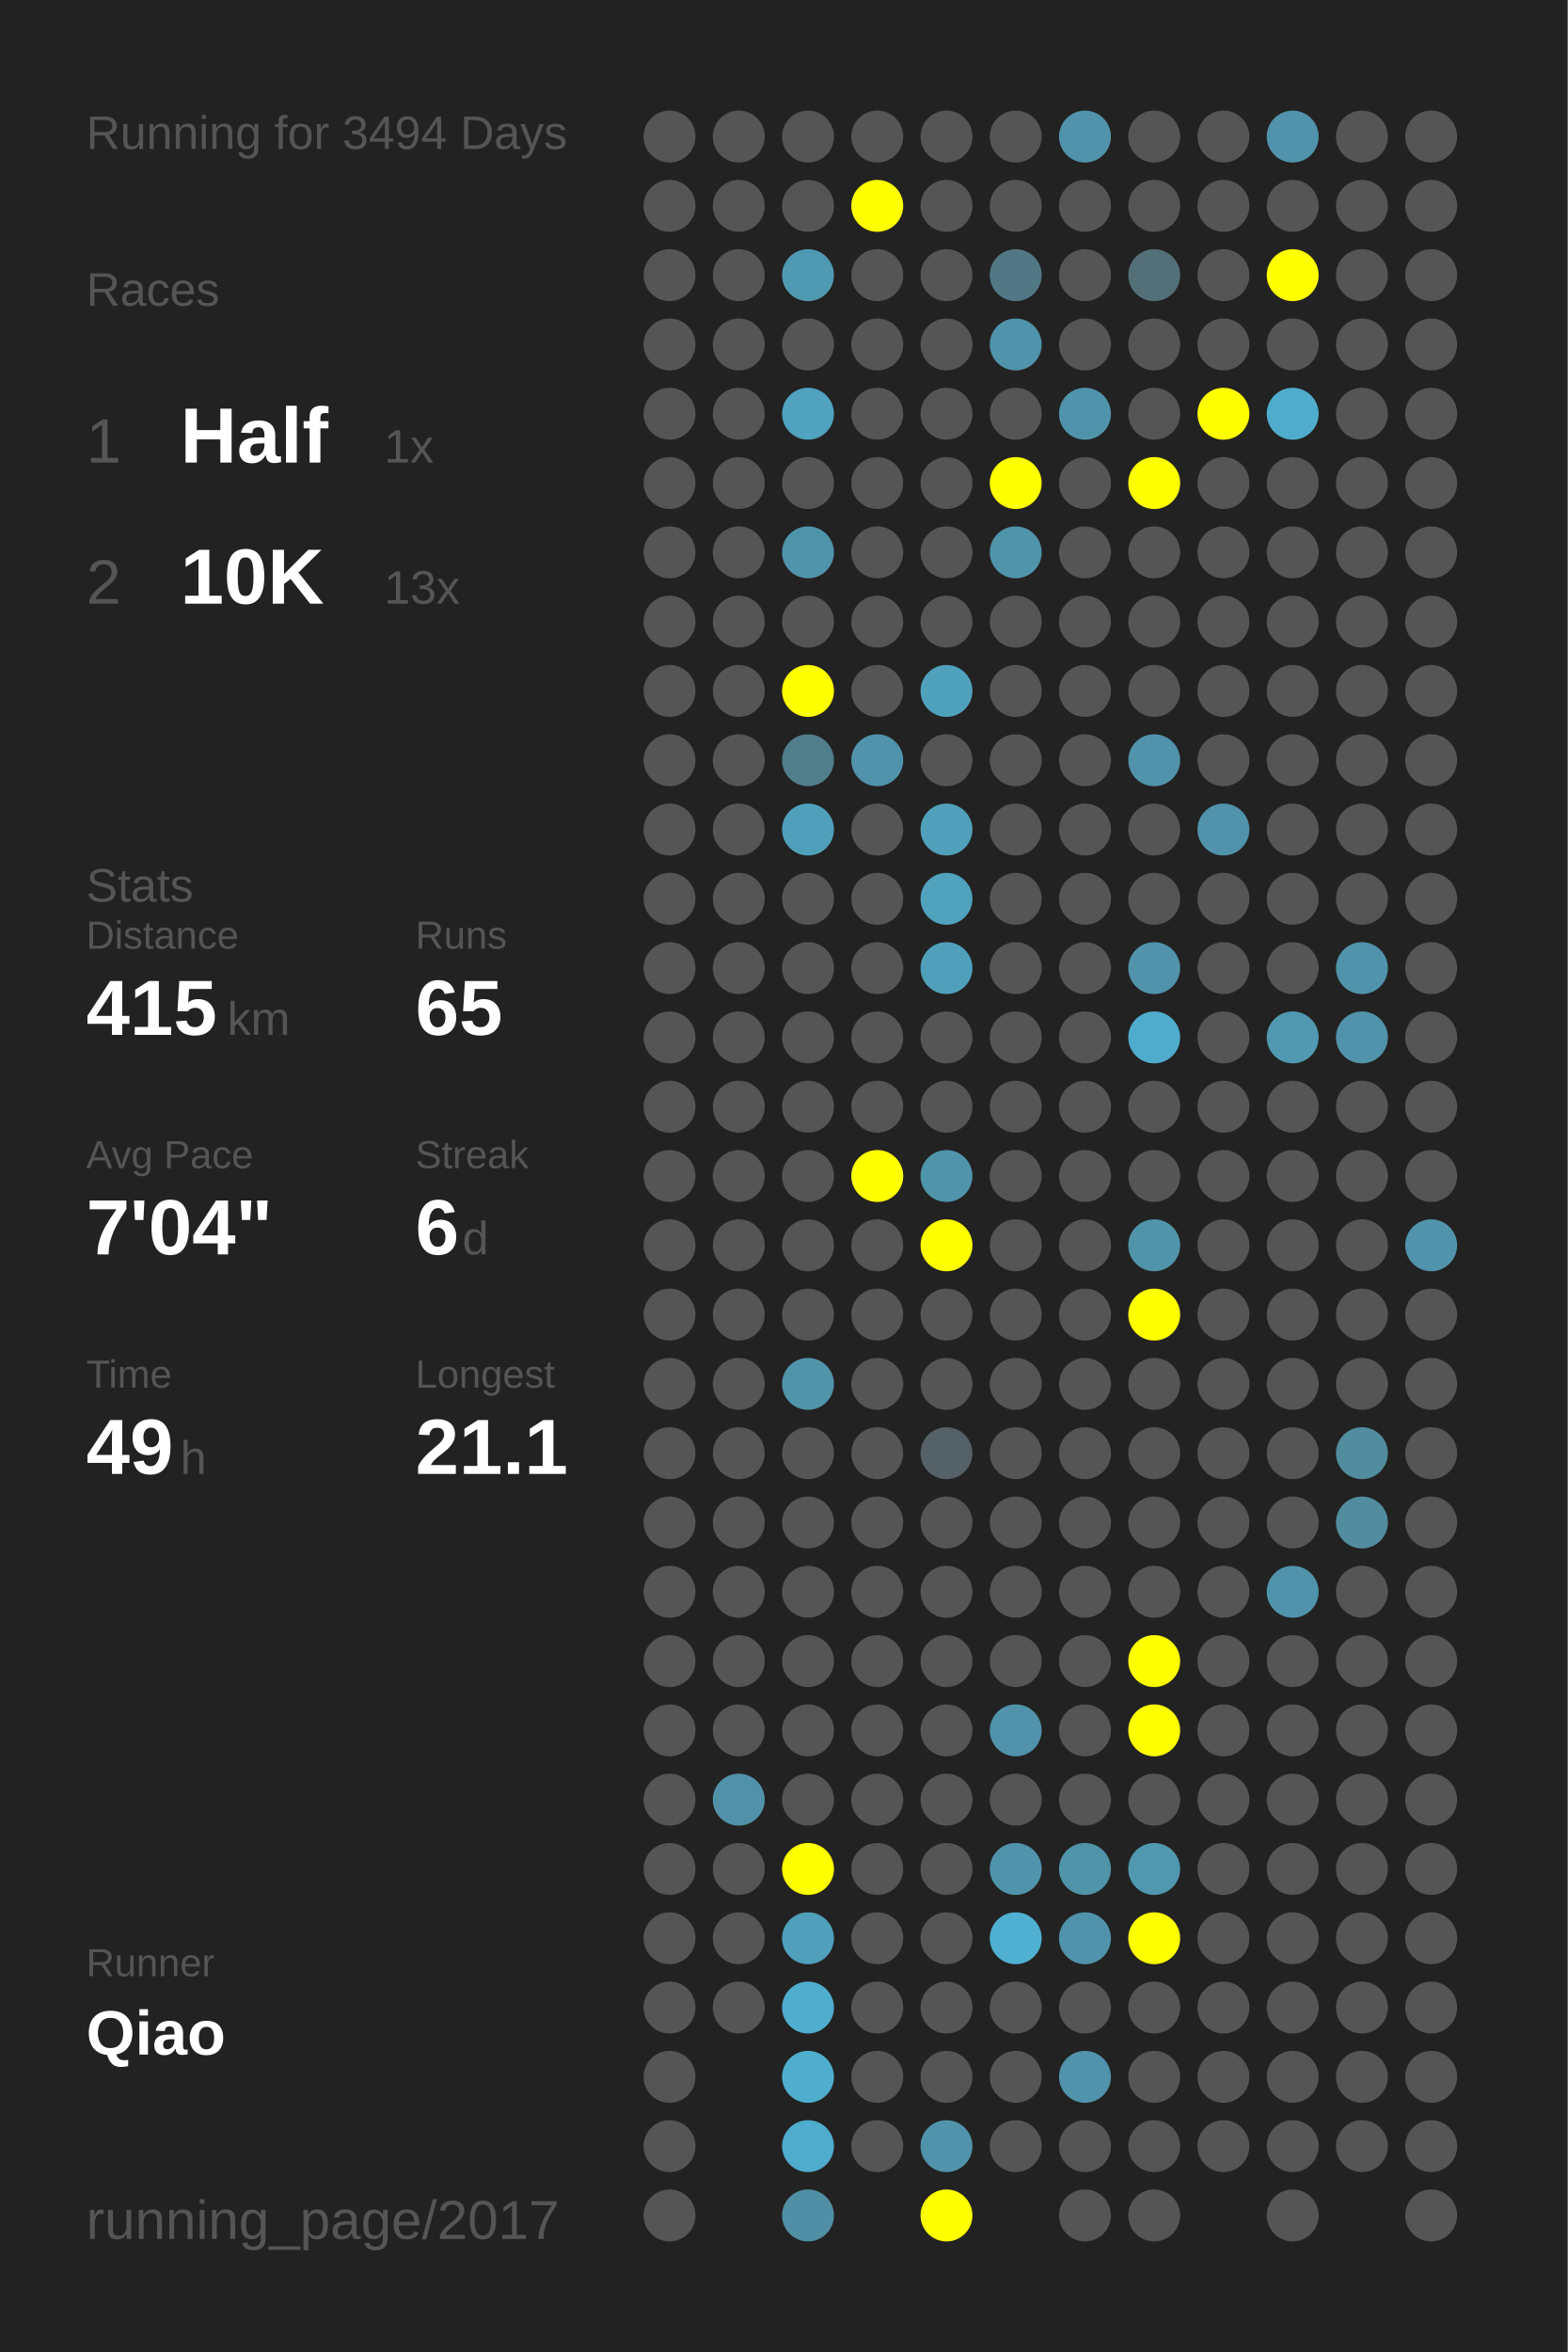
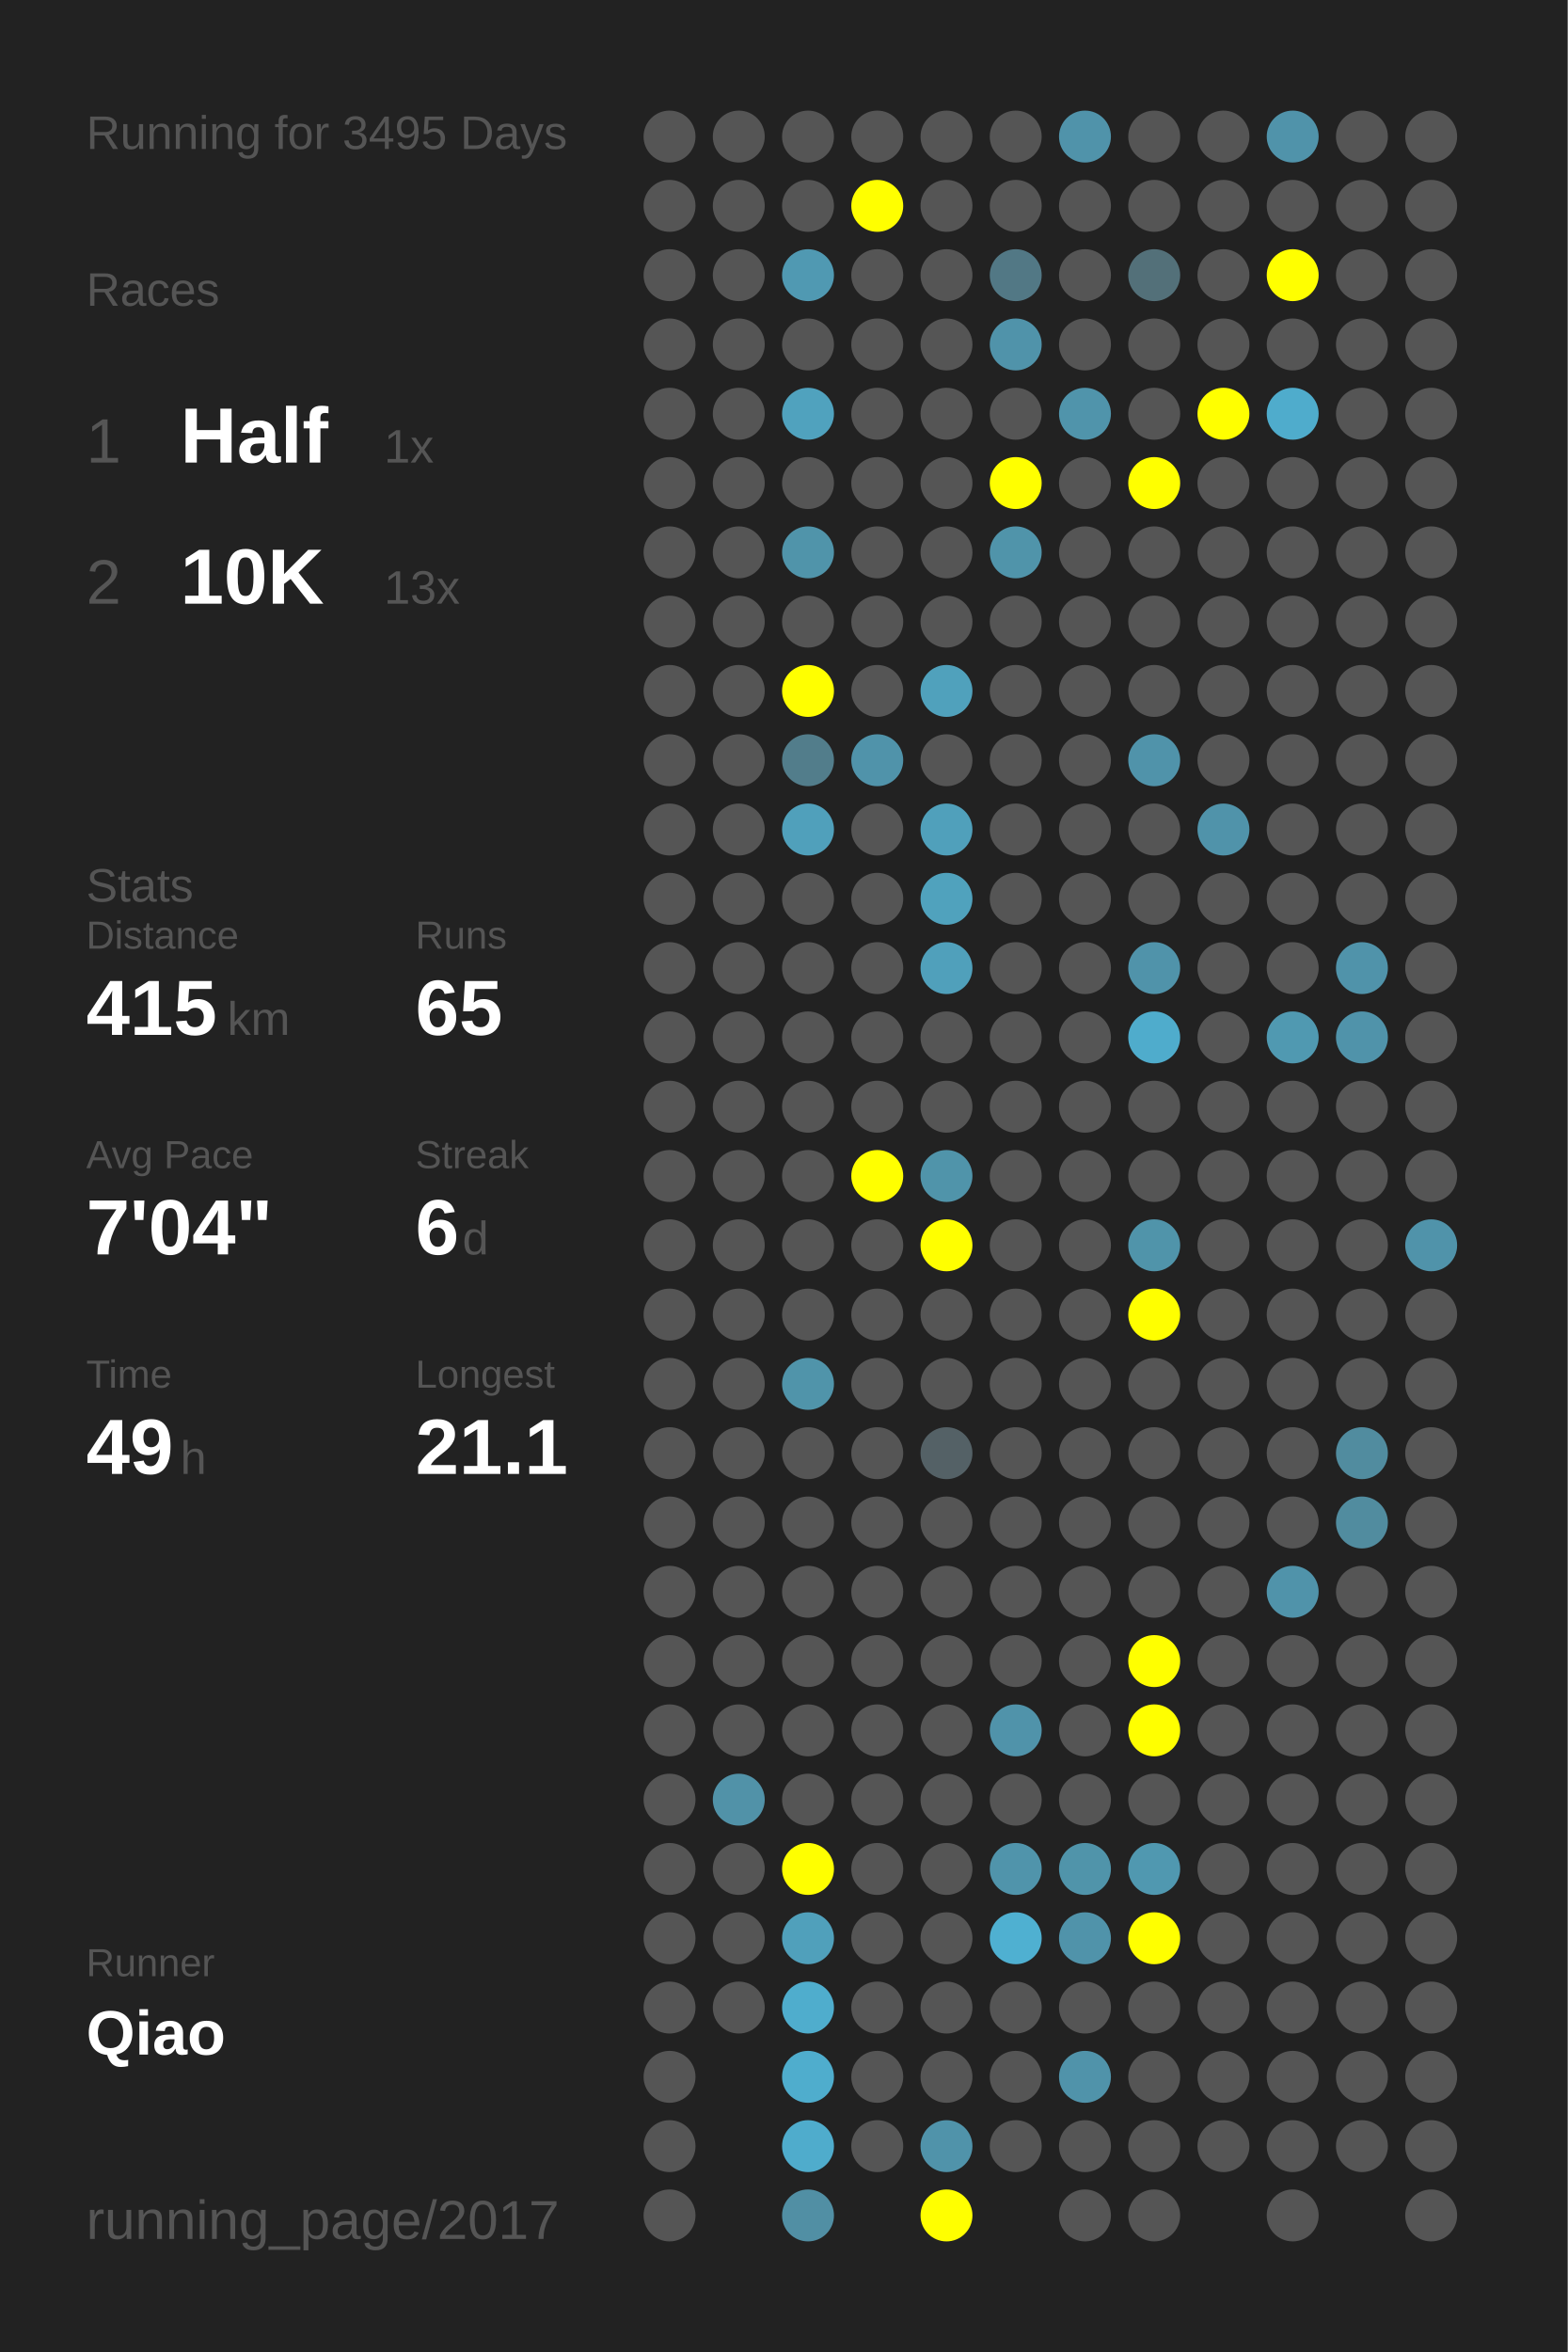
<svg xmlns="http://www.w3.org/2000/svg" baseProfile="full" height="300mm" version="1.1" viewBox="0,0,200,300" width="200mm">
  <defs />
  <rect fill="#222222" height="300" width="200" x="0" y="0" />
-   <text fill="#555555" style="font-size:6px; font-family:Arial;" x="11" y="19">Running for 3494 Days</text>
+   <text fill="#555555" style="font-size:6px; font-family:Arial;" x="11" y="19">Running for 3495 Days</text>
  <text fill="#555555" style="font-size:6px; font-family:Arial;" x="11" y="39">Races</text>
  <text fill="#555555" style="font-size:8px; font-family:Arial;" x="11" y="59">1</text>
  <text fill="#FFFFFF" style="font-size:10px; font-family:Arial; font-weight:bold;" x="23" y="59">Half</text>
  <text fill="#555555" style="font-size:6px; font-family:Arial;" x="49" y="59">1x</text>
  <text fill="#555555" style="font-size:8px; font-family:Arial;" x="11" y="77">2</text>
  <text fill="#FFFFFF" style="font-size:10px; font-family:Arial; font-weight:bold;" x="23" y="77">10K</text>
  <text fill="#555555" style="font-size:6px; font-family:Arial;" x="49" y="77">13x</text>
  <text fill="#555555" style="font-size:6px; font-family:Arial;" x="11" y="115">Stats</text>
  <text fill="#555555" style="font-size:5px; font-family:Arial;" x="11" y="121">Distance</text>
  <text fill="#FFFFFF" style="font-size:10px; font-family:Arial; font-weight:bold;" x="11" y="132">415</text>
  <text fill="#555555" style="font-size:6px; font-family:Arial;" x="29" y="132">km</text>
  <text fill="#555555" style="font-size:5px; font-family:Arial;" x="53" y="121">Runs</text>
  <text fill="#FFFFFF" style="font-size:10px; font-family:Arial; font-weight:bold;" x="53" y="132">65</text>
  <text fill="#555555" style="font-size:5px; font-family:Arial;" x="11" y="149">Avg Pace</text>
  <text fill="#FFFFFF" style="font-size:10px; font-family:Arial; font-weight:bold;" x="11" y="160">7'04"</text>
  <text fill="#555555" style="font-size:5px; font-family:Arial;" x="53" y="149">Streak</text>
  <text fill="#FFFFFF" style="font-size:10px; font-family:Arial; font-weight:bold;" x="53" y="160">6</text>
  <text fill="#555555" style="font-size:6px; font-family:Arial;" x="59" y="160">d</text>
  <text fill="#555555" style="font-size:5px; font-family:Arial;" x="11" y="177">Time</text>
  <text fill="#FFFFFF" style="font-size:10px; font-family:Arial; font-weight:bold;" x="11" y="188">49</text>
  <text fill="#555555" style="font-size:6px; font-family:Arial;" x="23" y="188">h</text>
  <text fill="#555555" style="font-size:5px; font-family:Arial;" x="53" y="177">Longest</text>
  <text fill="#FFFFFF" style="font-size:10px; font-family:Arial; font-weight:bold;" x="53" y="188">21.1</text>
  <text fill="#555555" style="font-size:5px; font-family:Arial;" x="11" y="252.065">Runner</text>
  <text fill="#FFFFFF" style="font-size:8px; font-family:Arial; font-weight:bold;" x="11" y="262.065">Qiao</text>
  <text fill="#555555" style="font-size:7px; font-family:Arial;" x="11" y="285.581">running_page/2017</text>
  <circle cx="85.417" cy="17.419" fill="#555555" r="3.312" />
  <circle cx="85.417" cy="26.258" fill="#555555" r="3.312" />
  <circle cx="85.417" cy="35.097" fill="#555555" r="3.312" />
  <circle cx="85.417" cy="43.935" fill="#555555" r="3.312" />
  <circle cx="85.417" cy="52.774" fill="#555555" r="3.312" />
  <circle cx="85.417" cy="61.613" fill="#555555" r="3.312" />
  <circle cx="85.417" cy="70.452" fill="#555555" r="3.312" />
  <circle cx="85.417" cy="79.29" fill="#555555" r="3.312" />
  <circle cx="85.417" cy="88.129" fill="#555555" r="3.312" />
  <circle cx="85.417" cy="96.968" fill="#555555" r="3.312" />
  <circle cx="85.417" cy="105.806" fill="#555555" r="3.312" />
  <circle cx="85.417" cy="114.645" fill="#555555" r="3.312" />
  <circle cx="85.417" cy="123.484" fill="#555555" r="3.312" />
  <circle cx="85.417" cy="132.323" fill="#555555" r="3.312" />
  <circle cx="85.417" cy="141.161" fill="#555555" r="3.312" />
  <circle cx="85.417" cy="150" fill="#555555" r="3.312" />
  <circle cx="85.417" cy="158.839" fill="#555555" r="3.312" />
  <circle cx="85.417" cy="167.677" fill="#555555" r="3.312" />
  <circle cx="85.417" cy="176.516" fill="#555555" r="3.312" />
  <circle cx="85.417" cy="185.355" fill="#555555" r="3.312" />
  <circle cx="85.417" cy="194.194" fill="#555555" r="3.312" />
  <circle cx="85.417" cy="203.032" fill="#555555" r="3.312" />
  <circle cx="85.417" cy="211.871" fill="#555555" r="3.312" />
  <circle cx="85.417" cy="220.71" fill="#555555" r="3.312" />
  <circle cx="85.417" cy="229.548" fill="#555555" r="3.312" />
  <circle cx="85.417" cy="238.387" fill="#555555" r="3.312" />
  <circle cx="85.417" cy="247.226" fill="#555555" r="3.312" />
  <circle cx="85.417" cy="256.065" fill="#555555" r="3.312" />
  <circle cx="85.417" cy="264.903" fill="#555555" r="3.312" />
  <circle cx="85.417" cy="273.742" fill="#555555" r="3.312" />
  <circle cx="85.417" cy="282.581" fill="#555555" r="3.312" />
  <circle cx="94.25" cy="17.419" fill="#555555" r="3.312" />
  <circle cx="94.25" cy="26.258" fill="#555555" r="3.312" />
  <circle cx="94.25" cy="35.097" fill="#555555" r="3.312" />
  <circle cx="94.25" cy="43.935" fill="#555555" r="3.312" />
  <circle cx="94.25" cy="52.774" fill="#555555" r="3.312" />
  <circle cx="94.25" cy="61.613" fill="#555555" r="3.312" />
  <circle cx="94.25" cy="70.452" fill="#555555" r="3.312" />
  <circle cx="94.25" cy="79.29" fill="#555555" r="3.312" />
  <circle cx="94.25" cy="88.129" fill="#555555" r="3.312" />
  <circle cx="94.25" cy="96.968" fill="#555555" r="3.312" />
  <circle cx="94.25" cy="105.806" fill="#555555" r="3.312" />
  <circle cx="94.25" cy="114.645" fill="#555555" r="3.312" />
  <circle cx="94.25" cy="123.484" fill="#555555" r="3.312" />
  <circle cx="94.25" cy="132.323" fill="#555555" r="3.312" />
  <circle cx="94.25" cy="141.161" fill="#555555" r="3.312" />
  <circle cx="94.25" cy="150" fill="#555555" r="3.312" />
  <circle cx="94.25" cy="158.839" fill="#555555" r="3.312" />
  <circle cx="94.25" cy="167.677" fill="#555555" r="3.312" />
  <circle cx="94.25" cy="176.516" fill="#555555" r="3.312" />
  <circle cx="94.25" cy="185.355" fill="#555555" r="3.312" />
  <circle cx="94.25" cy="194.194" fill="#555555" r="3.312" />
  <circle cx="94.25" cy="203.032" fill="#555555" r="3.312" />
  <circle cx="94.25" cy="211.871" fill="#555555" r="3.312" />
  <circle cx="94.25" cy="220.71" fill="#555555" r="3.312" />
  <circle cx="94.25" cy="229.548" fill="#5192a8" r="3.312" />
  <circle cx="94.25" cy="238.387" fill="#555555" r="3.312" />
  <circle cx="94.25" cy="247.226" fill="#555555" r="3.312" />
  <circle cx="94.25" cy="256.065" fill="#555555" r="3.312" />
  <circle cx="103.083" cy="17.419" fill="#555555" r="3.312" />
  <circle cx="103.083" cy="26.258" fill="#555555" r="3.312" />
  <circle cx="103.083" cy="35.097" fill="#5099b2" r="3.312" />
  <circle cx="103.083" cy="43.935" fill="#555555" r="3.312" />
  <circle cx="103.083" cy="52.774" fill="#50a2be" r="3.312" />
  <circle cx="103.083" cy="61.613" fill="#555555" r="3.312" />
  <circle cx="103.083" cy="70.452" fill="#5094aa" r="3.312" />
  <circle cx="103.083" cy="79.29" fill="#555555" r="3.312" />
  <circle cx="103.083" cy="88.129" fill="#FFFF00" r="3.312" />
  <circle cx="103.083" cy="96.968" fill="#527d8b" r="3.312" />
  <circle cx="103.083" cy="105.806" fill="#50a0bb" r="3.312" />
  <circle cx="103.083" cy="114.645" fill="#555555" r="3.312" />
  <circle cx="103.083" cy="123.484" fill="#555555" r="3.312" />
  <circle cx="103.083" cy="132.323" fill="#555555" r="3.312" />
  <circle cx="103.083" cy="141.161" fill="#555555" r="3.312" />
  <circle cx="103.083" cy="150" fill="#555555" r="3.312" />
  <circle cx="103.083" cy="158.839" fill="#555555" r="3.312" />
  <circle cx="103.083" cy="167.677" fill="#555555" r="3.312" />
  <circle cx="103.083" cy="176.516" fill="#5094aa" r="3.312" />
  <circle cx="103.083" cy="185.355" fill="#555555" r="3.312" />
  <circle cx="103.083" cy="194.194" fill="#555555" r="3.312" />
  <circle cx="103.083" cy="203.032" fill="#555555" r="3.312" />
  <circle cx="103.083" cy="211.871" fill="#555555" r="3.312" />
  <circle cx="103.083" cy="220.71" fill="#555555" r="3.312" />
  <circle cx="103.083" cy="229.548" fill="#555555" r="3.312" />
  <circle cx="103.083" cy="238.387" fill="#FFFF00" r="3.312" />
  <circle cx="103.083" cy="247.226" fill="#50a0bb" r="3.312" />
  <circle cx="103.083" cy="256.065" fill="#4fadcd" r="3.312" />
  <circle cx="103.083" cy="264.903" fill="#4fadcd" r="3.312" />
  <circle cx="103.083" cy="273.742" fill="#4faccc" r="3.312" />
  <circle cx="103.083" cy="282.581" fill="#518fa4" r="3.312" />
  <circle cx="111.917" cy="17.419" fill="#555555" r="3.312" />
  <circle cx="111.917" cy="26.258" fill="#FFFF00" r="3.312" />
  <circle cx="111.917" cy="35.097" fill="#555555" r="3.312" />
  <circle cx="111.917" cy="43.935" fill="#555555" r="3.312" />
  <circle cx="111.917" cy="52.774" fill="#555555" r="3.312" />
  <circle cx="111.917" cy="61.613" fill="#555555" r="3.312" />
  <circle cx="111.917" cy="70.452" fill="#555555" r="3.312" />
  <circle cx="111.917" cy="79.29" fill="#555555" r="3.312" />
  <circle cx="111.917" cy="88.129" fill="#555555" r="3.312" />
  <circle cx="111.917" cy="96.968" fill="#5093aa" r="3.312" />
  <circle cx="111.917" cy="105.806" fill="#555555" r="3.312" />
  <circle cx="111.917" cy="114.645" fill="#555555" r="3.312" />
  <circle cx="111.917" cy="123.484" fill="#555555" r="3.312" />
  <circle cx="111.917" cy="132.323" fill="#555555" r="3.312" />
  <circle cx="111.917" cy="141.161" fill="#555555" r="3.312" />
  <circle cx="111.917" cy="150" fill="#FFFF00" r="3.312" />
  <circle cx="111.917" cy="158.839" fill="#555555" r="3.312" />
  <circle cx="111.917" cy="167.677" fill="#555555" r="3.312" />
  <circle cx="111.917" cy="176.516" fill="#555555" r="3.312" />
  <circle cx="111.917" cy="185.355" fill="#555555" r="3.312" />
  <circle cx="111.917" cy="194.194" fill="#555555" r="3.312" />
  <circle cx="111.917" cy="203.032" fill="#555555" r="3.312" />
  <circle cx="111.917" cy="211.871" fill="#555555" r="3.312" />
  <circle cx="111.917" cy="220.71" fill="#555555" r="3.312" />
  <circle cx="111.917" cy="229.548" fill="#555555" r="3.312" />
  <circle cx="111.917" cy="238.387" fill="#555555" r="3.312" />
  <circle cx="111.917" cy="247.226" fill="#555555" r="3.312" />
  <circle cx="111.917" cy="256.065" fill="#555555" r="3.312" />
  <circle cx="111.917" cy="264.903" fill="#555555" r="3.312" />
  <circle cx="111.917" cy="273.742" fill="#555555" r="3.312" />
  <circle cx="120.75" cy="17.419" fill="#555555" r="3.312" />
  <circle cx="120.75" cy="26.258" fill="#555555" r="3.312" />
  <circle cx="120.75" cy="35.097" fill="#555555" r="3.312" />
  <circle cx="120.75" cy="43.935" fill="#555555" r="3.312" />
  <circle cx="120.75" cy="52.774" fill="#555555" r="3.312" />
  <circle cx="120.75" cy="61.613" fill="#555555" r="3.312" />
  <circle cx="120.75" cy="70.452" fill="#555555" r="3.312" />
  <circle cx="120.75" cy="79.29" fill="#555555" r="3.312" />
  <circle cx="120.75" cy="88.129" fill="#50a1bc" r="3.312" />
  <circle cx="120.75" cy="96.968" fill="#555555" r="3.312" />
  <circle cx="120.75" cy="105.806" fill="#50a0bb" r="3.312" />
  <circle cx="120.75" cy="114.645" fill="#50a2bd" r="3.312" />
  <circle cx="120.75" cy="123.484" fill="#50a0bb" r="3.312" />
  <circle cx="120.75" cy="132.323" fill="#555555" r="3.312" />
  <circle cx="120.75" cy="141.161" fill="#555555" r="3.312" />
  <circle cx="120.75" cy="150" fill="#5094aa" r="3.312" />
  <circle cx="120.75" cy="158.839" fill="#FFFF00" r="3.312" />
  <circle cx="120.75" cy="167.677" fill="#555555" r="3.312" />
  <circle cx="120.75" cy="176.516" fill="#555555" r="3.312" />
  <circle cx="120.75" cy="185.355" fill="#546166" r="3.312" />
  <circle cx="120.75" cy="194.194" fill="#555555" r="3.312" />
  <circle cx="120.75" cy="203.032" fill="#555555" r="3.312" />
  <circle cx="120.75" cy="211.871" fill="#555555" r="3.312" />
  <circle cx="120.75" cy="220.71" fill="#555555" r="3.312" />
  <circle cx="120.75" cy="229.548" fill="#555555" r="3.312" />
  <circle cx="120.75" cy="238.387" fill="#555555" r="3.312" />
  <circle cx="120.75" cy="247.226" fill="#555555" r="3.312" />
  <circle cx="120.75" cy="256.065" fill="#555555" r="3.312" />
  <circle cx="120.75" cy="264.903" fill="#555555" r="3.312" />
  <circle cx="120.75" cy="273.742" fill="#5093aa" r="3.312" />
  <circle cx="120.75" cy="282.581" fill="#FFFF00" r="3.312" />
  <circle cx="129.583" cy="17.419" fill="#555555" r="3.312" />
  <circle cx="129.583" cy="26.258" fill="#555555" r="3.312" />
  <circle cx="129.583" cy="35.097" fill="#527885" r="3.312" />
  <circle cx="129.583" cy="43.935" fill="#5093aa" r="3.312" />
  <circle cx="129.583" cy="52.774" fill="#555555" r="3.312" />
  <circle cx="129.583" cy="61.613" fill="#FFFF00" r="3.312" />
  <circle cx="129.583" cy="70.452" fill="#5094aa" r="3.312" />
  <circle cx="129.583" cy="79.29" fill="#555555" r="3.312" />
  <circle cx="129.583" cy="88.129" fill="#555555" r="3.312" />
  <circle cx="129.583" cy="96.968" fill="#555555" r="3.312" />
  <circle cx="129.583" cy="105.806" fill="#555555" r="3.312" />
  <circle cx="129.583" cy="114.645" fill="#555555" r="3.312" />
  <circle cx="129.583" cy="123.484" fill="#555555" r="3.312" />
  <circle cx="129.583" cy="132.323" fill="#555555" r="3.312" />
  <circle cx="129.583" cy="141.161" fill="#555555" r="3.312" />
  <circle cx="129.583" cy="150" fill="#555555" r="3.312" />
  <circle cx="129.583" cy="158.839" fill="#555555" r="3.312" />
  <circle cx="129.583" cy="167.677" fill="#555555" r="3.312" />
  <circle cx="129.583" cy="176.516" fill="#555555" r="3.312" />
  <circle cx="129.583" cy="185.355" fill="#555555" r="3.312" />
  <circle cx="129.583" cy="194.194" fill="#555555" r="3.312" />
  <circle cx="129.583" cy="203.032" fill="#555555" r="3.312" />
  <circle cx="129.583" cy="211.871" fill="#555555" r="3.312" />
  <circle cx="129.583" cy="220.71" fill="#5093aa" r="3.312" />
  <circle cx="129.583" cy="229.548" fill="#555555" r="3.312" />
  <circle cx="129.583" cy="238.387" fill="#5094ab" r="3.312" />
  <circle cx="129.583" cy="247.226" fill="#4fb0d1" r="3.312" />
  <circle cx="129.583" cy="256.065" fill="#555555" r="3.312" />
  <circle cx="129.583" cy="264.903" fill="#555555" r="3.312" />
  <circle cx="129.583" cy="273.742" fill="#555555" r="3.312" />
  <circle cx="138.417" cy="17.419" fill="#5093aa" r="3.312" />
  <circle cx="138.417" cy="26.258" fill="#555555" r="3.312" />
  <circle cx="138.417" cy="35.097" fill="#555555" r="3.312" />
  <circle cx="138.417" cy="43.935" fill="#555555" r="3.312" />
  <circle cx="138.417" cy="52.774" fill="#5094ab" r="3.312" />
  <circle cx="138.417" cy="61.613" fill="#555555" r="3.312" />
  <circle cx="138.417" cy="70.452" fill="#555555" r="3.312" />
  <circle cx="138.417" cy="79.29" fill="#555555" r="3.312" />
  <circle cx="138.417" cy="88.129" fill="#555555" r="3.312" />
  <circle cx="138.417" cy="96.968" fill="#555555" r="3.312" />
  <circle cx="138.417" cy="105.806" fill="#555555" r="3.312" />
  <circle cx="138.417" cy="114.645" fill="#555555" r="3.312" />
  <circle cx="138.417" cy="123.484" fill="#555555" r="3.312" />
  <circle cx="138.417" cy="132.323" fill="#555555" r="3.312" />
  <circle cx="138.417" cy="141.161" fill="#555555" r="3.312" />
  <circle cx="138.417" cy="150" fill="#555555" r="3.312" />
  <circle cx="138.417" cy="158.839" fill="#555555" r="3.312" />
  <circle cx="138.417" cy="167.677" fill="#555555" r="3.312" />
  <circle cx="138.417" cy="176.516" fill="#555555" r="3.312" />
  <circle cx="138.417" cy="185.355" fill="#555555" r="3.312" />
  <circle cx="138.417" cy="194.194" fill="#555555" r="3.312" />
  <circle cx="138.417" cy="203.032" fill="#555555" r="3.312" />
  <circle cx="138.417" cy="211.871" fill="#555555" r="3.312" />
  <circle cx="138.417" cy="220.71" fill="#555555" r="3.312" />
  <circle cx="138.417" cy="229.548" fill="#555555" r="3.312" />
  <circle cx="138.417" cy="238.387" fill="#5094aa" r="3.312" />
  <circle cx="138.417" cy="247.226" fill="#5093aa" r="3.312" />
  <circle cx="138.417" cy="256.065" fill="#555555" r="3.312" />
  <circle cx="138.417" cy="264.903" fill="#5093aa" r="3.312" />
  <circle cx="138.417" cy="273.742" fill="#555555" r="3.312" />
  <circle cx="138.417" cy="282.581" fill="#555555" r="3.312" />
  <circle cx="147.25" cy="17.419" fill="#555555" r="3.312" />
  <circle cx="147.25" cy="26.258" fill="#555555" r="3.312" />
  <circle cx="147.25" cy="35.097" fill="#537079" r="3.312" />
  <circle cx="147.25" cy="43.935" fill="#555555" r="3.312" />
  <circle cx="147.25" cy="52.774" fill="#555555" r="3.312" />
  <circle cx="147.25" cy="61.613" fill="#FFFF00" r="3.312" />
  <circle cx="147.25" cy="70.452" fill="#555555" r="3.312" />
  <circle cx="147.25" cy="79.29" fill="#555555" r="3.312" />
  <circle cx="147.25" cy="88.129" fill="#555555" r="3.312" />
  <circle cx="147.25" cy="96.968" fill="#5093aa" r="3.312" />
  <circle cx="147.25" cy="105.806" fill="#555555" r="3.312" />
  <circle cx="147.25" cy="114.645" fill="#555555" r="3.312" />
  <circle cx="147.25" cy="123.484" fill="#5093aa" r="3.312" />
  <circle cx="147.25" cy="132.323" fill="#4faccc" r="3.312" />
  <circle cx="147.25" cy="141.161" fill="#555555" r="3.312" />
  <circle cx="147.25" cy="150" fill="#555555" r="3.312" />
  <circle cx="147.25" cy="158.839" fill="#5094aa" r="3.312" />
  <circle cx="147.25" cy="167.677" fill="#FFFF00" r="3.312" />
  <circle cx="147.25" cy="176.516" fill="#555555" r="3.312" />
  <circle cx="147.25" cy="185.355" fill="#555555" r="3.312" />
  <circle cx="147.25" cy="194.194" fill="#555555" r="3.312" />
  <circle cx="147.25" cy="203.032" fill="#555555" r="3.312" />
  <circle cx="147.25" cy="211.871" fill="#FFFF00" r="3.312" />
  <circle cx="147.25" cy="220.71" fill="#FFFF00" r="3.312" />
  <circle cx="147.25" cy="229.548" fill="#555555" r="3.312" />
  <circle cx="147.25" cy="238.387" fill="#5098b0" r="3.312" />
  <circle cx="147.25" cy="247.226" fill="#FFFF00" r="3.312" />
  <circle cx="147.25" cy="256.065" fill="#555555" r="3.312" />
  <circle cx="147.25" cy="264.903" fill="#555555" r="3.312" />
  <circle cx="147.25" cy="273.742" fill="#555555" r="3.312" />
  <circle cx="147.25" cy="282.581" fill="#555555" r="3.312" />
  <circle cx="156.083" cy="17.419" fill="#555555" r="3.312" />
  <circle cx="156.083" cy="26.258" fill="#555555" r="3.312" />
  <circle cx="156.083" cy="35.097" fill="#555555" r="3.312" />
  <circle cx="156.083" cy="43.935" fill="#555555" r="3.312" />
  <circle cx="156.083" cy="52.774" fill="#FFFF00" r="3.312" />
  <circle cx="156.083" cy="61.613" fill="#555555" r="3.312" />
  <circle cx="156.083" cy="70.452" fill="#555555" r="3.312" />
  <circle cx="156.083" cy="79.29" fill="#555555" r="3.312" />
  <circle cx="156.083" cy="88.129" fill="#555555" r="3.312" />
  <circle cx="156.083" cy="96.968" fill="#555555" r="3.312" />
  <circle cx="156.083" cy="105.806" fill="#5093aa" r="3.312" />
  <circle cx="156.083" cy="114.645" fill="#555555" r="3.312" />
  <circle cx="156.083" cy="123.484" fill="#555555" r="3.312" />
  <circle cx="156.083" cy="132.323" fill="#555555" r="3.312" />
  <circle cx="156.083" cy="141.161" fill="#555555" r="3.312" />
  <circle cx="156.083" cy="150" fill="#555555" r="3.312" />
  <circle cx="156.083" cy="158.839" fill="#555555" r="3.312" />
  <circle cx="156.083" cy="167.677" fill="#555555" r="3.312" />
  <circle cx="156.083" cy="176.516" fill="#555555" r="3.312" />
  <circle cx="156.083" cy="185.355" fill="#555555" r="3.312" />
  <circle cx="156.083" cy="194.194" fill="#555555" r="3.312" />
  <circle cx="156.083" cy="203.032" fill="#555555" r="3.312" />
  <circle cx="156.083" cy="211.871" fill="#555555" r="3.312" />
  <circle cx="156.083" cy="220.71" fill="#555555" r="3.312" />
  <circle cx="156.083" cy="229.548" fill="#555555" r="3.312" />
  <circle cx="156.083" cy="238.387" fill="#555555" r="3.312" />
  <circle cx="156.083" cy="247.226" fill="#555555" r="3.312" />
  <circle cx="156.083" cy="256.065" fill="#555555" r="3.312" />
  <circle cx="156.083" cy="264.903" fill="#555555" r="3.312" />
  <circle cx="156.083" cy="273.742" fill="#555555" r="3.312" />
  <circle cx="164.917" cy="17.419" fill="#5093aa" r="3.312" />
  <circle cx="164.917" cy="26.258" fill="#555555" r="3.312" />
  <circle cx="164.917" cy="35.097" fill="#FFFF00" r="3.312" />
  <circle cx="164.917" cy="43.935" fill="#555555" r="3.312" />
  <circle cx="164.917" cy="52.774" fill="#4faccc" r="3.312" />
  <circle cx="164.917" cy="61.613" fill="#555555" r="3.312" />
  <circle cx="164.917" cy="70.452" fill="#555555" r="3.312" />
  <circle cx="164.917" cy="79.29" fill="#555555" r="3.312" />
  <circle cx="164.917" cy="88.129" fill="#555555" r="3.312" />
  <circle cx="164.917" cy="96.968" fill="#555555" r="3.312" />
  <circle cx="164.917" cy="105.806" fill="#555555" r="3.312" />
  <circle cx="164.917" cy="114.645" fill="#555555" r="3.312" />
  <circle cx="164.917" cy="123.484" fill="#555555" r="3.312" />
  <circle cx="164.917" cy="132.323" fill="#5099b1" r="3.312" />
  <circle cx="164.917" cy="141.161" fill="#555555" r="3.312" />
  <circle cx="164.917" cy="150" fill="#555555" r="3.312" />
  <circle cx="164.917" cy="158.839" fill="#555555" r="3.312" />
  <circle cx="164.917" cy="167.677" fill="#555555" r="3.312" />
  <circle cx="164.917" cy="176.516" fill="#555555" r="3.312" />
  <circle cx="164.917" cy="185.355" fill="#555555" r="3.312" />
  <circle cx="164.917" cy="194.194" fill="#555555" r="3.312" />
  <circle cx="164.917" cy="203.032" fill="#5093aa" r="3.312" />
  <circle cx="164.917" cy="211.871" fill="#555555" r="3.312" />
  <circle cx="164.917" cy="220.71" fill="#555555" r="3.312" />
  <circle cx="164.917" cy="229.548" fill="#555555" r="3.312" />
  <circle cx="164.917" cy="238.387" fill="#555555" r="3.312" />
  <circle cx="164.917" cy="247.226" fill="#555555" r="3.312" />
  <circle cx="164.917" cy="256.065" fill="#555555" r="3.312" />
  <circle cx="164.917" cy="264.903" fill="#555555" r="3.312" />
  <circle cx="164.917" cy="273.742" fill="#555555" r="3.312" />
  <circle cx="164.917" cy="282.581" fill="#555555" r="3.312" />
  <circle cx="173.75" cy="17.419" fill="#555555" r="3.312" />
  <circle cx="173.75" cy="26.258" fill="#555555" r="3.312" />
  <circle cx="173.75" cy="35.097" fill="#555555" r="3.312" />
  <circle cx="173.75" cy="43.935" fill="#555555" r="3.312" />
  <circle cx="173.75" cy="52.774" fill="#555555" r="3.312" />
  <circle cx="173.75" cy="61.613" fill="#555555" r="3.312" />
  <circle cx="173.75" cy="70.452" fill="#555555" r="3.312" />
  <circle cx="173.75" cy="79.29" fill="#555555" r="3.312" />
  <circle cx="173.75" cy="88.129" fill="#555555" r="3.312" />
  <circle cx="173.75" cy="96.968" fill="#555555" r="3.312" />
  <circle cx="173.75" cy="105.806" fill="#555555" r="3.312" />
  <circle cx="173.75" cy="114.645" fill="#555555" r="3.312" />
  <circle cx="173.75" cy="123.484" fill="#5093aa" r="3.312" />
  <circle cx="173.75" cy="132.323" fill="#5093aa" r="3.312" />
  <circle cx="173.75" cy="141.161" fill="#555555" r="3.312" />
  <circle cx="173.75" cy="150" fill="#555555" r="3.312" />
  <circle cx="173.75" cy="158.839" fill="#555555" r="3.312" />
  <circle cx="173.75" cy="167.677" fill="#555555" r="3.312" />
  <circle cx="173.75" cy="176.516" fill="#555555" r="3.312" />
  <circle cx="173.75" cy="185.355" fill="#518c9f" r="3.312" />
  <circle cx="173.75" cy="194.194" fill="#518c9f" r="3.312" />
  <circle cx="173.75" cy="203.032" fill="#555555" r="3.312" />
  <circle cx="173.75" cy="211.871" fill="#555555" r="3.312" />
  <circle cx="173.75" cy="220.71" fill="#555555" r="3.312" />
  <circle cx="173.75" cy="229.548" fill="#555555" r="3.312" />
  <circle cx="173.75" cy="238.387" fill="#555555" r="3.312" />
  <circle cx="173.75" cy="247.226" fill="#555555" r="3.312" />
  <circle cx="173.75" cy="256.065" fill="#555555" r="3.312" />
  <circle cx="173.75" cy="264.903" fill="#555555" r="3.312" />
  <circle cx="173.75" cy="273.742" fill="#555555" r="3.312" />
  <circle cx="182.583" cy="17.419" fill="#555555" r="3.312" />
  <circle cx="182.583" cy="26.258" fill="#555555" r="3.312" />
  <circle cx="182.583" cy="35.097" fill="#555555" r="3.312" />
  <circle cx="182.583" cy="43.935" fill="#555555" r="3.312" />
  <circle cx="182.583" cy="52.774" fill="#555555" r="3.312" />
  <circle cx="182.583" cy="61.613" fill="#555555" r="3.312" />
  <circle cx="182.583" cy="70.452" fill="#555555" r="3.312" />
  <circle cx="182.583" cy="79.29" fill="#555555" r="3.312" />
  <circle cx="182.583" cy="88.129" fill="#555555" r="3.312" />
  <circle cx="182.583" cy="96.968" fill="#555555" r="3.312" />
  <circle cx="182.583" cy="105.806" fill="#555555" r="3.312" />
  <circle cx="182.583" cy="114.645" fill="#555555" r="3.312" />
  <circle cx="182.583" cy="123.484" fill="#555555" r="3.312" />
  <circle cx="182.583" cy="132.323" fill="#555555" r="3.312" />
  <circle cx="182.583" cy="141.161" fill="#555555" r="3.312" />
  <circle cx="182.583" cy="150" fill="#555555" r="3.312" />
  <circle cx="182.583" cy="158.839" fill="#5093aa" r="3.312" />
  <circle cx="182.583" cy="167.677" fill="#555555" r="3.312" />
  <circle cx="182.583" cy="176.516" fill="#555555" r="3.312" />
  <circle cx="182.583" cy="185.355" fill="#555555" r="3.312" />
  <circle cx="182.583" cy="194.194" fill="#555555" r="3.312" />
  <circle cx="182.583" cy="203.032" fill="#555555" r="3.312" />
  <circle cx="182.583" cy="211.871" fill="#555555" r="3.312" />
  <circle cx="182.583" cy="220.71" fill="#555555" r="3.312" />
  <circle cx="182.583" cy="229.548" fill="#555555" r="3.312" />
  <circle cx="182.583" cy="238.387" fill="#555555" r="3.312" />
  <circle cx="182.583" cy="247.226" fill="#555555" r="3.312" />
  <circle cx="182.583" cy="256.065" fill="#555555" r="3.312" />
  <circle cx="182.583" cy="264.903" fill="#555555" r="3.312" />
  <circle cx="182.583" cy="273.742" fill="#555555" r="3.312" />
  <circle cx="182.583" cy="282.581" fill="#555555" r="3.312" />
</svg>
